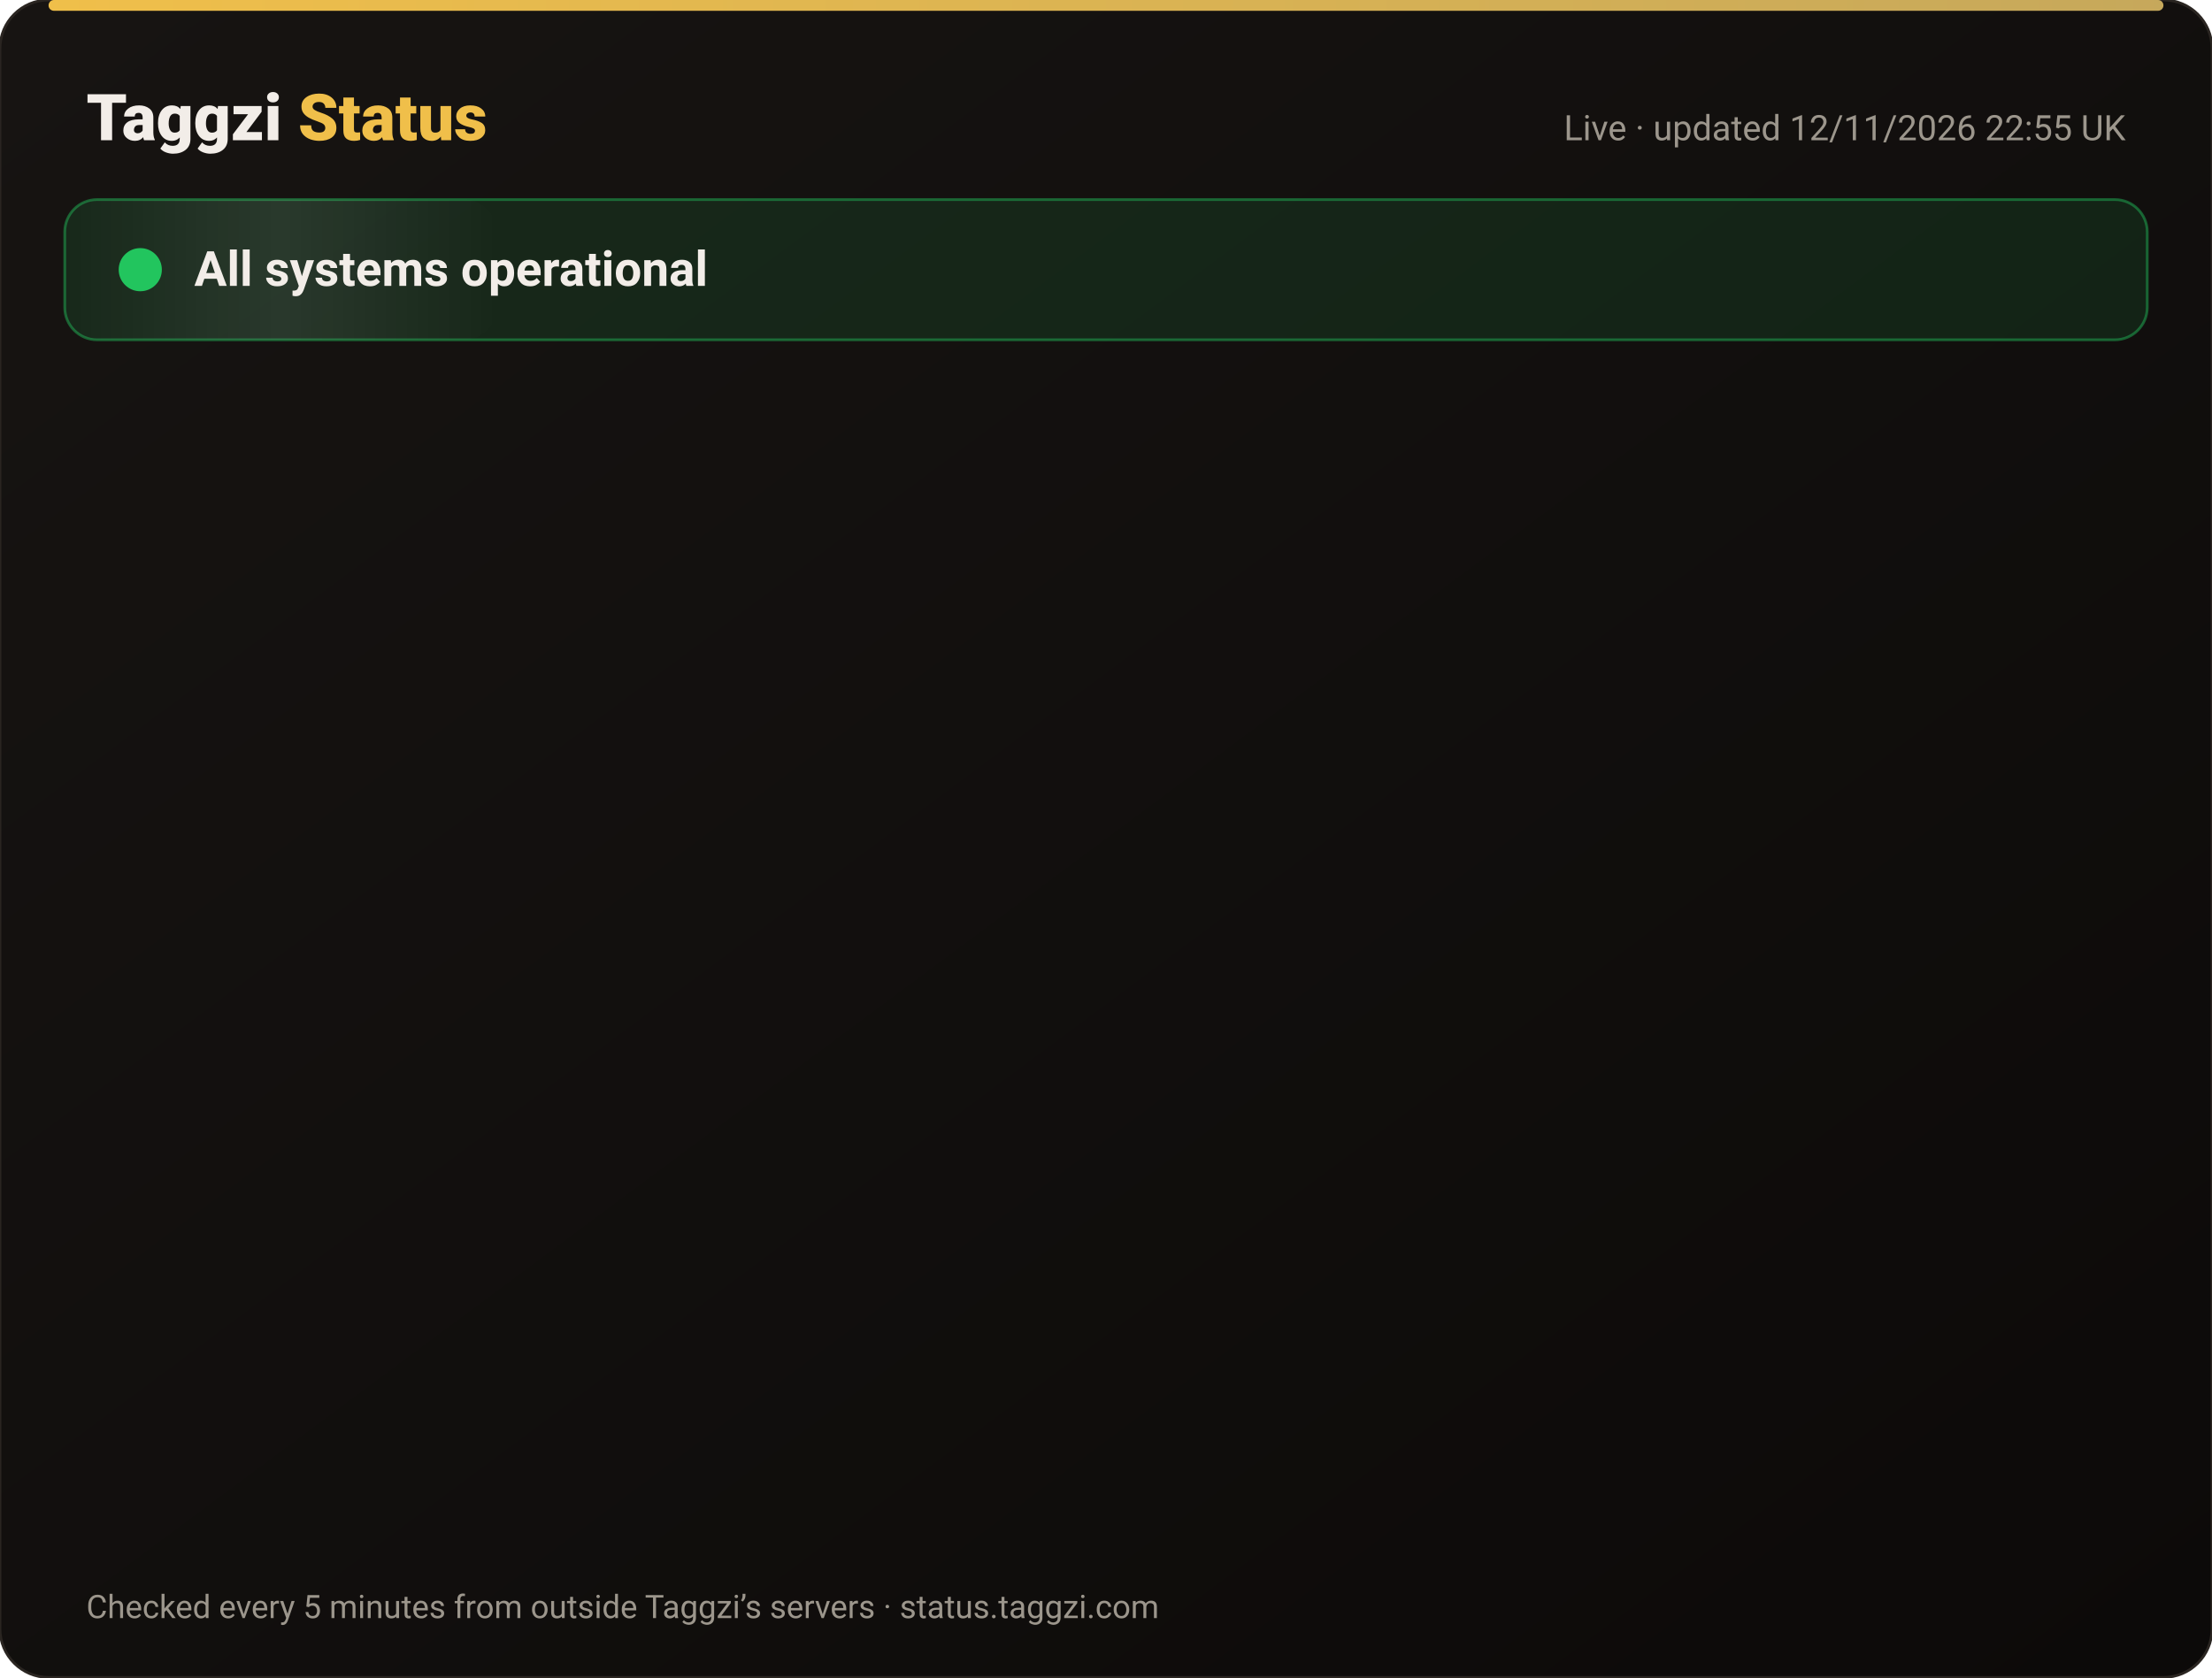
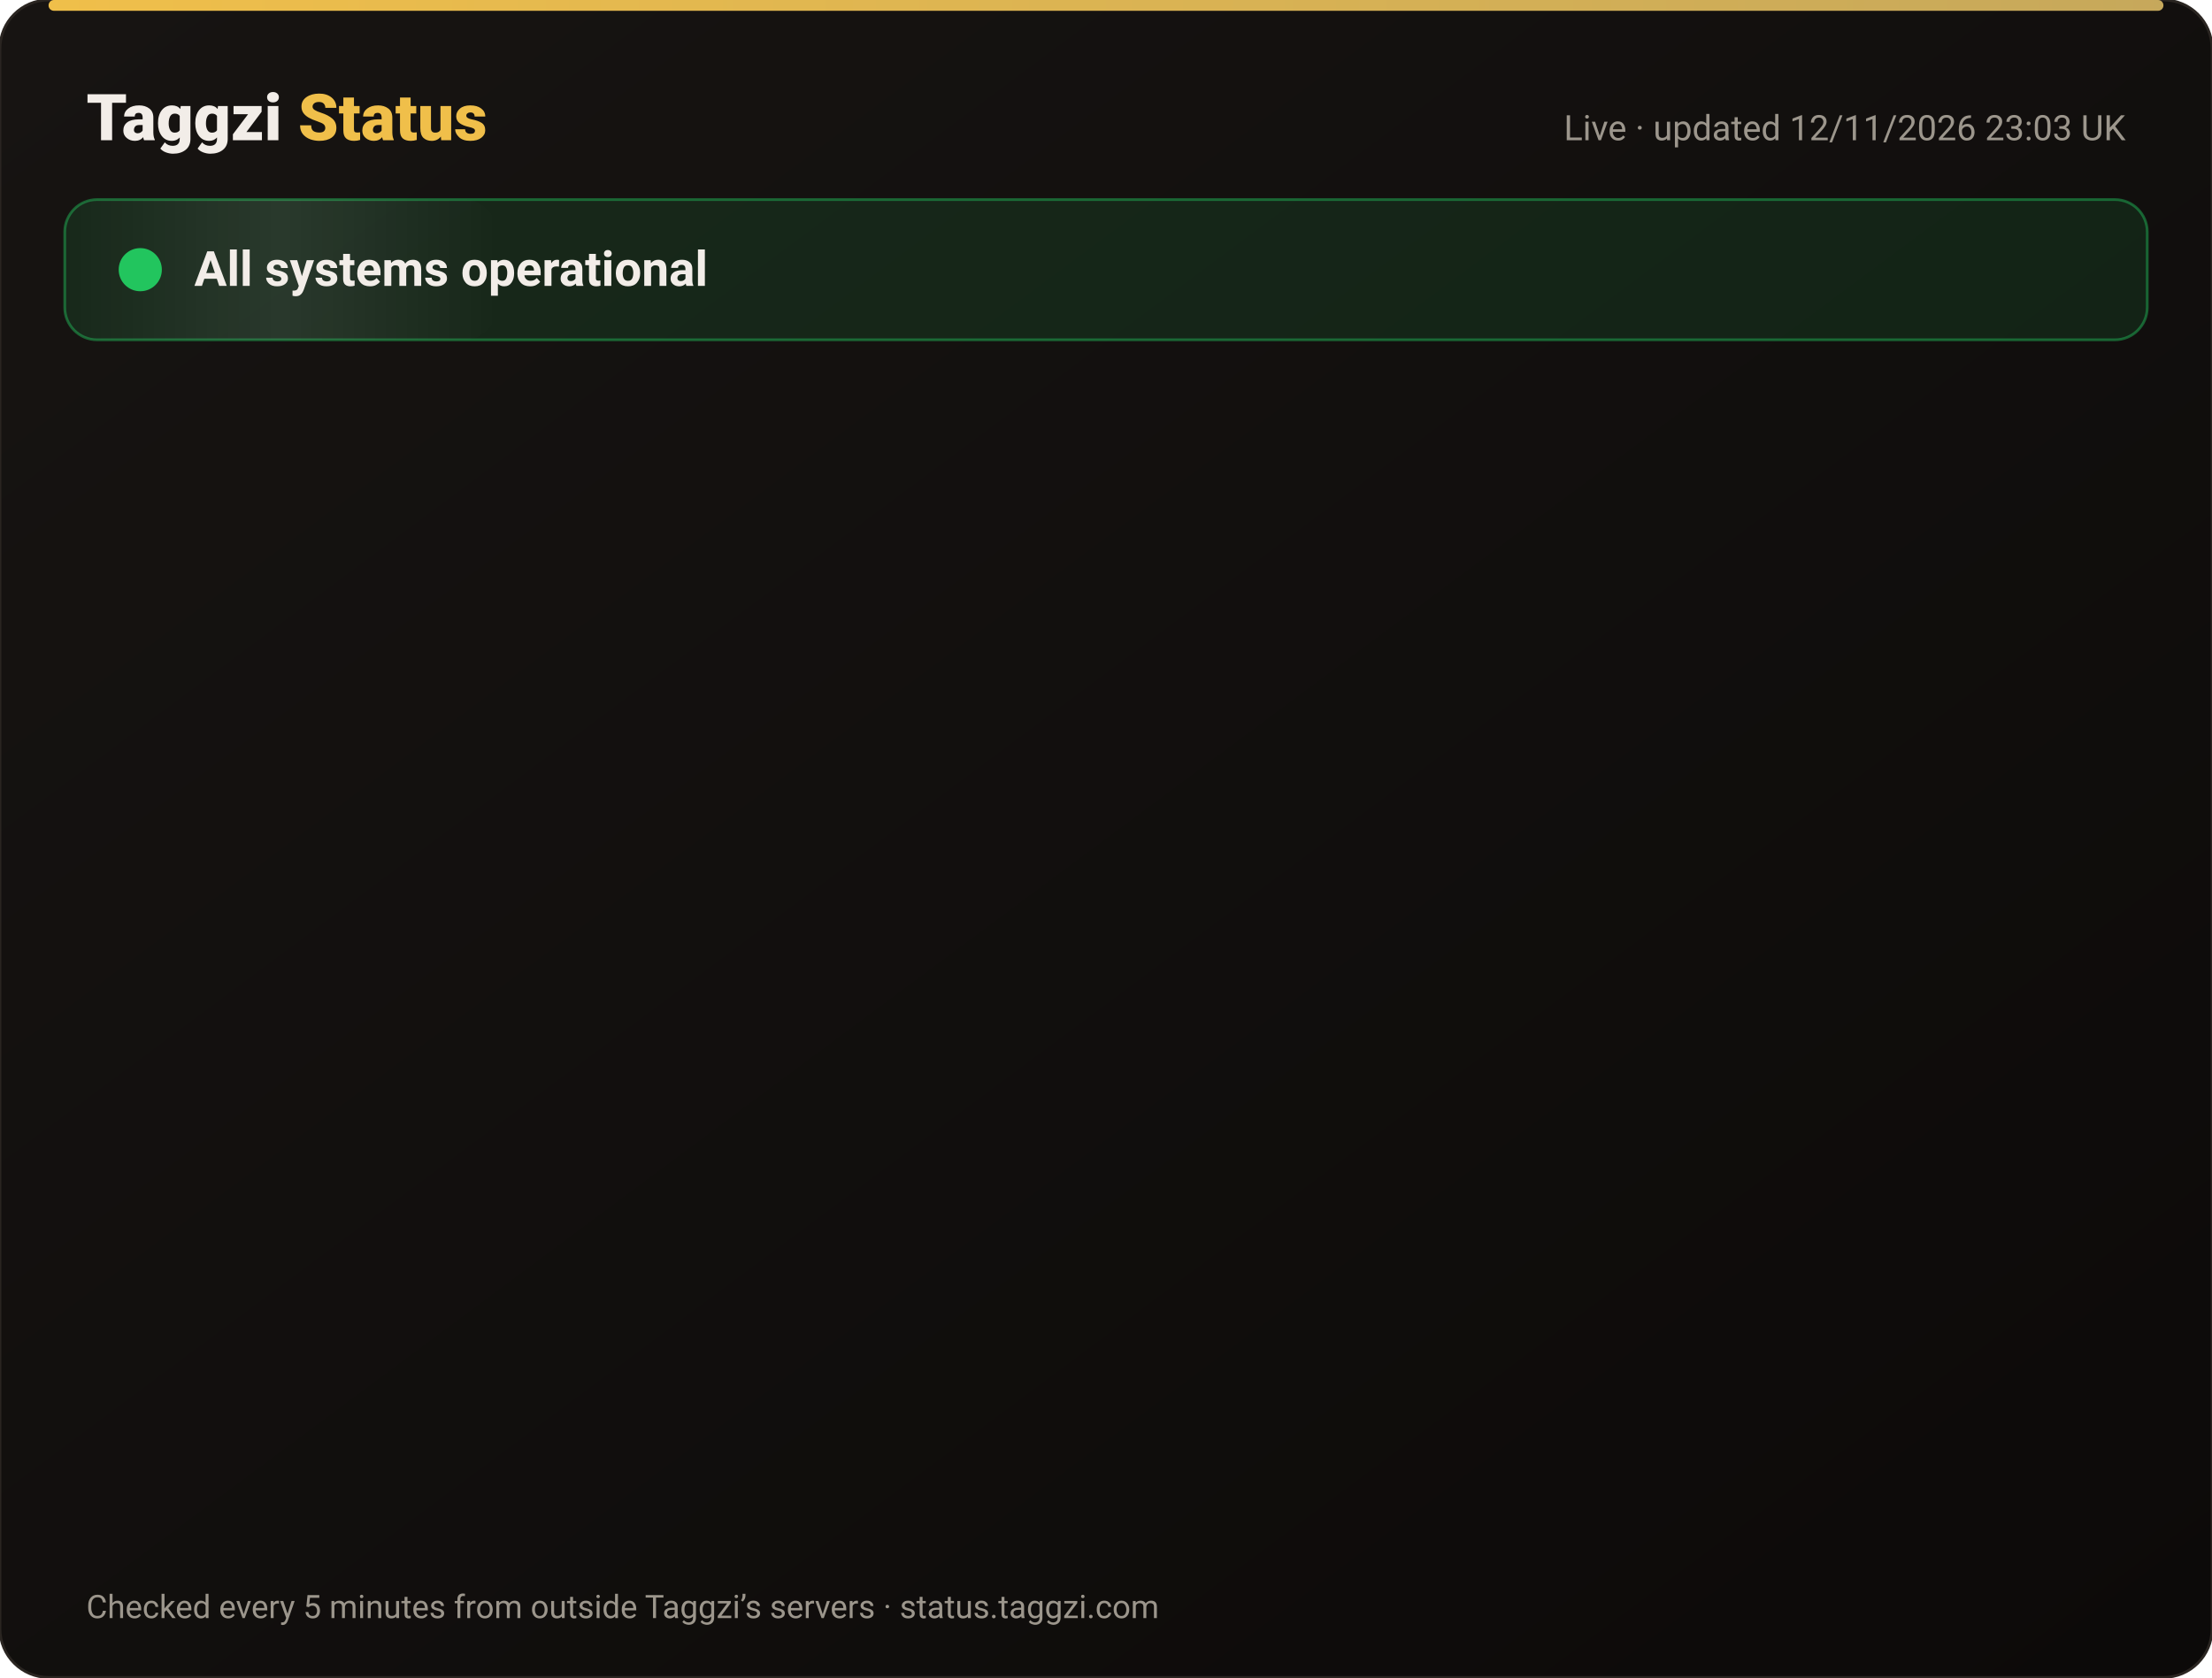
<svg xmlns="http://www.w3.org/2000/svg" width="820" height="622" viewBox="0 0 820 622" font-family="-apple-system,Segoe UI,Roboto,Helvetica,Arial,sans-serif">
  <defs>
    <linearGradient id="bg" x1="0" y1="0" x2="1" y2="1">
      <stop offset="0" stop-color="#171412" />
      <stop offset="1" stop-color="#0C0A09" />
    </linearGradient>
    <linearGradient id="gold" x1="0" x2="1">
      <stop offset="0" stop-color="#F0BF4A" />
      <stop offset="1" stop-color="#c6a85b" />
    </linearGradient>
    <linearGradient id="shine" x1="0" x2="1">
      <stop offset="0" stop-color="#fff" stop-opacity="0" />
      <stop offset=".5" stop-color="#fff" stop-opacity=".08" />
      <stop offset="1" stop-color="#fff" stop-opacity="0" />
    </linearGradient>
  </defs>
  <rect width="820" height="622" rx="18" fill="url(#bg)" stroke="#2a2521" />
  <rect x="18" y="0" width="784" height="4" rx="2" fill="url(#gold)" />
  <text x="32" y="52" font-size="24" font-weight="800" fill="#F2EDE8">Taggzi <tspan fill="#F0BF4A">Status</tspan>
  </text>
-   <text x="788" y="52" font-size="13" fill="#9C968C" text-anchor="end">Live · updated 12/11/2026 22:55 UK</text>
+   <text x="788" y="52" font-size="13" fill="#9C968C" text-anchor="end">Live · updated 12/11/2026 23:03 UK</text>
  <rect x="24" y="74" width="772" height="52" rx="12" fill="#22c55e" fill-opacity=".12" stroke="#22c55e" stroke-opacity=".45" />
  <rect x="24" y="74" width="160" height="52" rx="12" fill="url(#shine)">
    <animate attributeName="x" from="-160" to="820" dur="4s" repeatCount="indefinite" />
  </rect>
  <circle cx="52" cy="100" r="7" fill="#22c55e" />
  <circle cx="52" cy="100" r="7" fill="none" stroke="#22c55e" stroke-width="2">
    <animate attributeName="r" values="7;15;7" dur="2s" repeatCount="indefinite" />
    <animate attributeName="opacity" values=".9;0;.9" dur="2s" repeatCount="indefinite" />
  </circle>
  <text x="72" y="106" font-size="18" font-weight="700" fill="#F2EDE8">All systems operational</text>
  <g opacity="0">
    <animate attributeName="opacity" from="0" to="1" begin="0.00s" dur=".6s" fill="freeze" />
    <line x1="32" y1="188" x2="788" y2="188" stroke="#2a2521" />
    <circle cx="44" cy="166" r="6" fill="#22c55e">
      <animate attributeName="opacity" values="1;.45;1" dur="2.4s" begin="0.00s" repeatCount="indefinite" />
    </circle>
    <text x="62" y="171" font-size="15" font-weight="650" fill="#F2EDE8">Website</text>
    <text x="630" y="171" font-size="13" fill="#9C968C" text-anchor="end">99.97% uptime</text>
    <rect x="648" y="154" width="140" height="24" rx="12" fill="#22c55e" fill-opacity=".14" stroke="#22c55e" stroke-opacity=".5" />
    <text x="718" y="171" font-size="12" font-weight="700" fill="#22c55e" text-anchor="middle">Operational</text>
  </g>
  <g opacity="0">
    <animate attributeName="opacity" from="0" to="1" begin="0.15s" dur=".6s" fill="freeze" />
    <line x1="32" y1="234" x2="788" y2="234" stroke="#2a2521" />
    <circle cx="44" cy="212" r="6" fill="#22c55e">
      <animate attributeName="opacity" values="1;.45;1" dur="2.4s" begin="0.15s" repeatCount="indefinite" />
    </circle>
    <text x="62" y="217" font-size="15" font-weight="650" fill="#F2EDE8">Tag scans</text>
    <text x="630" y="217" font-size="13" fill="#9C968C" text-anchor="end">99.97% uptime</text>
    <rect x="648" y="200" width="140" height="24" rx="12" fill="#22c55e" fill-opacity=".14" stroke="#22c55e" stroke-opacity=".5" />
    <text x="718" y="217" font-size="12" font-weight="700" fill="#22c55e" text-anchor="middle">Operational</text>
  </g>
  <g opacity="0">
    <animate attributeName="opacity" from="0" to="1" begin="0.30s" dur=".6s" fill="freeze" />
    <line x1="32" y1="280" x2="788" y2="280" stroke="#2a2521" />
    <circle cx="44" cy="258" r="6" fill="#22c55e">
      <animate attributeName="opacity" values="1;.45;1" dur="2.4s" begin="0.30s" repeatCount="indefinite" />
    </circle>
    <text x="62" y="263" font-size="15" font-weight="650" fill="#F2EDE8">Manual tag lookup</text>
    <text x="630" y="263" font-size="13" fill="#9C968C" text-anchor="end">99.97% uptime</text>
    <rect x="648" y="246" width="140" height="24" rx="12" fill="#22c55e" fill-opacity=".14" stroke="#22c55e" stroke-opacity=".5" />
    <text x="718" y="263" font-size="12" font-weight="700" fill="#22c55e" text-anchor="middle">Operational</text>
  </g>
  <g opacity="0">
    <animate attributeName="opacity" from="0" to="1" begin="0.45s" dur=".6s" fill="freeze" />
    <line x1="32" y1="326" x2="788" y2="326" stroke="#2a2521" />
    <circle cx="44" cy="304" r="6" fill="#22c55e">
      <animate attributeName="opacity" values="1;.45;1" dur="2.4s" begin="0.45s" repeatCount="indefinite" />
    </circle>
    <text x="62" y="309" font-size="15" font-weight="650" fill="#F2EDE8">App &amp; login</text>
    <text x="630" y="309" font-size="13" fill="#9C968C" text-anchor="end">99.97% uptime</text>
    <rect x="648" y="292" width="140" height="24" rx="12" fill="#22c55e" fill-opacity=".14" stroke="#22c55e" stroke-opacity=".5" />
    <text x="718" y="309" font-size="12" font-weight="700" fill="#22c55e" text-anchor="middle">Operational</text>
  </g>
  <g opacity="0">
    <animate attributeName="opacity" from="0" to="1" begin="0.60s" dur=".6s" fill="freeze" />
    <line x1="32" y1="372" x2="788" y2="372" stroke="#2a2521" />
    <circle cx="44" cy="350" r="6" fill="#22c55e">
      <animate attributeName="opacity" values="1;.45;1" dur="2.4s" begin="0.60s" repeatCount="indefinite" />
    </circle>
    <text x="62" y="355" font-size="15" font-weight="650" fill="#F2EDE8">Community alerts</text>
    <text x="630" y="355" font-size="13" fill="#9C968C" text-anchor="end">99.97% uptime</text>
    <rect x="648" y="338" width="140" height="24" rx="12" fill="#22c55e" fill-opacity=".14" stroke="#22c55e" stroke-opacity=".5" />
    <text x="718" y="355" font-size="12" font-weight="700" fill="#22c55e" text-anchor="middle">Operational</text>
  </g>
  <g opacity="0">
    <animate attributeName="opacity" from="0" to="1" begin="0.75s" dur=".6s" fill="freeze" />
    <line x1="32" y1="418" x2="788" y2="418" stroke="#2a2521" />
    <circle cx="44" cy="396" r="6" fill="#22c55e">
      <animate attributeName="opacity" values="1;.45;1" dur="2.4s" begin="0.75s" repeatCount="indefinite" />
    </circle>
    <text x="62" y="401" font-size="15" font-weight="650" fill="#F2EDE8">Private calling</text>
    <text x="630" y="401" font-size="13" fill="#9C968C" text-anchor="end">99.97% uptime</text>
    <rect x="648" y="384" width="140" height="24" rx="12" fill="#22c55e" fill-opacity=".14" stroke="#22c55e" stroke-opacity=".5" />
    <text x="718" y="401" font-size="12" font-weight="700" fill="#22c55e" text-anchor="middle">Operational</text>
  </g>
  <g opacity="0">
    <animate attributeName="opacity" from="0" to="1" begin="0.90s" dur=".6s" fill="freeze" />
    <line x1="32" y1="464" x2="788" y2="464" stroke="#2a2521" />
    <circle cx="44" cy="442" r="6" fill="#22c55e">
      <animate attributeName="opacity" values="1;.45;1" dur="2.4s" begin="0.90s" repeatCount="indefinite" />
    </circle>
    <text x="62" y="447" font-size="15" font-weight="650" fill="#F2EDE8">Payments</text>
    <text x="630" y="447" font-size="13" fill="#9C968C" text-anchor="end">99.96% uptime</text>
    <rect x="648" y="430" width="140" height="24" rx="12" fill="#22c55e" fill-opacity=".14" stroke="#22c55e" stroke-opacity=".5" />
    <text x="718" y="447" font-size="12" font-weight="700" fill="#22c55e" text-anchor="middle">Operational</text>
  </g>
  <g opacity="0">
    <animate attributeName="opacity" from="0" to="1" begin="1.05s" dur=".6s" fill="freeze" />
    <line x1="32" y1="510" x2="788" y2="510" stroke="#2a2521" />
    <circle cx="44" cy="488" r="6" fill="#22c55e">
      <animate attributeName="opacity" values="1;.45;1" dur="2.4s" begin="1.05s" repeatCount="indefinite" />
    </circle>
    <text x="62" y="493" font-size="15" font-weight="650" fill="#F2EDE8">Email &amp; support</text>
    <text x="630" y="493" font-size="13" fill="#9C968C" text-anchor="end">99.97% uptime</text>
    <rect x="648" y="476" width="140" height="24" rx="12" fill="#22c55e" fill-opacity=".14" stroke="#22c55e" stroke-opacity=".5" />
    <text x="718" y="493" font-size="12" font-weight="700" fill="#22c55e" text-anchor="middle">Operational</text>
  </g>
  <g opacity="0">
    <animate attributeName="opacity" from="0" to="1" begin="1.20s" dur=".6s" fill="freeze" />
    <line x1="32" y1="556" x2="788" y2="556" stroke="#2a2521" />
    <circle cx="44" cy="534" r="6" fill="#22c55e">
      <animate attributeName="opacity" values="1;.45;1" dur="2.4s" begin="1.20s" repeatCount="indefinite" />
    </circle>
    <text x="62" y="539" font-size="15" font-weight="650" fill="#F2EDE8">Secure connection (SSL)</text>
    <text x="630" y="539" font-size="13" fill="#9C968C" text-anchor="end">100.00% uptime</text>
    <rect x="648" y="522" width="140" height="24" rx="12" fill="#22c55e" fill-opacity=".14" stroke="#22c55e" stroke-opacity=".5" />
    <text x="718" y="539" font-size="12" font-weight="700" fill="#22c55e" text-anchor="middle">Operational</text>
  </g>
  <text x="32" y="600" font-size="12" fill="#9C968C">Checked every 5 minutes from outside Taggzi’s servers · status.taggzi.com</text>
</svg>
